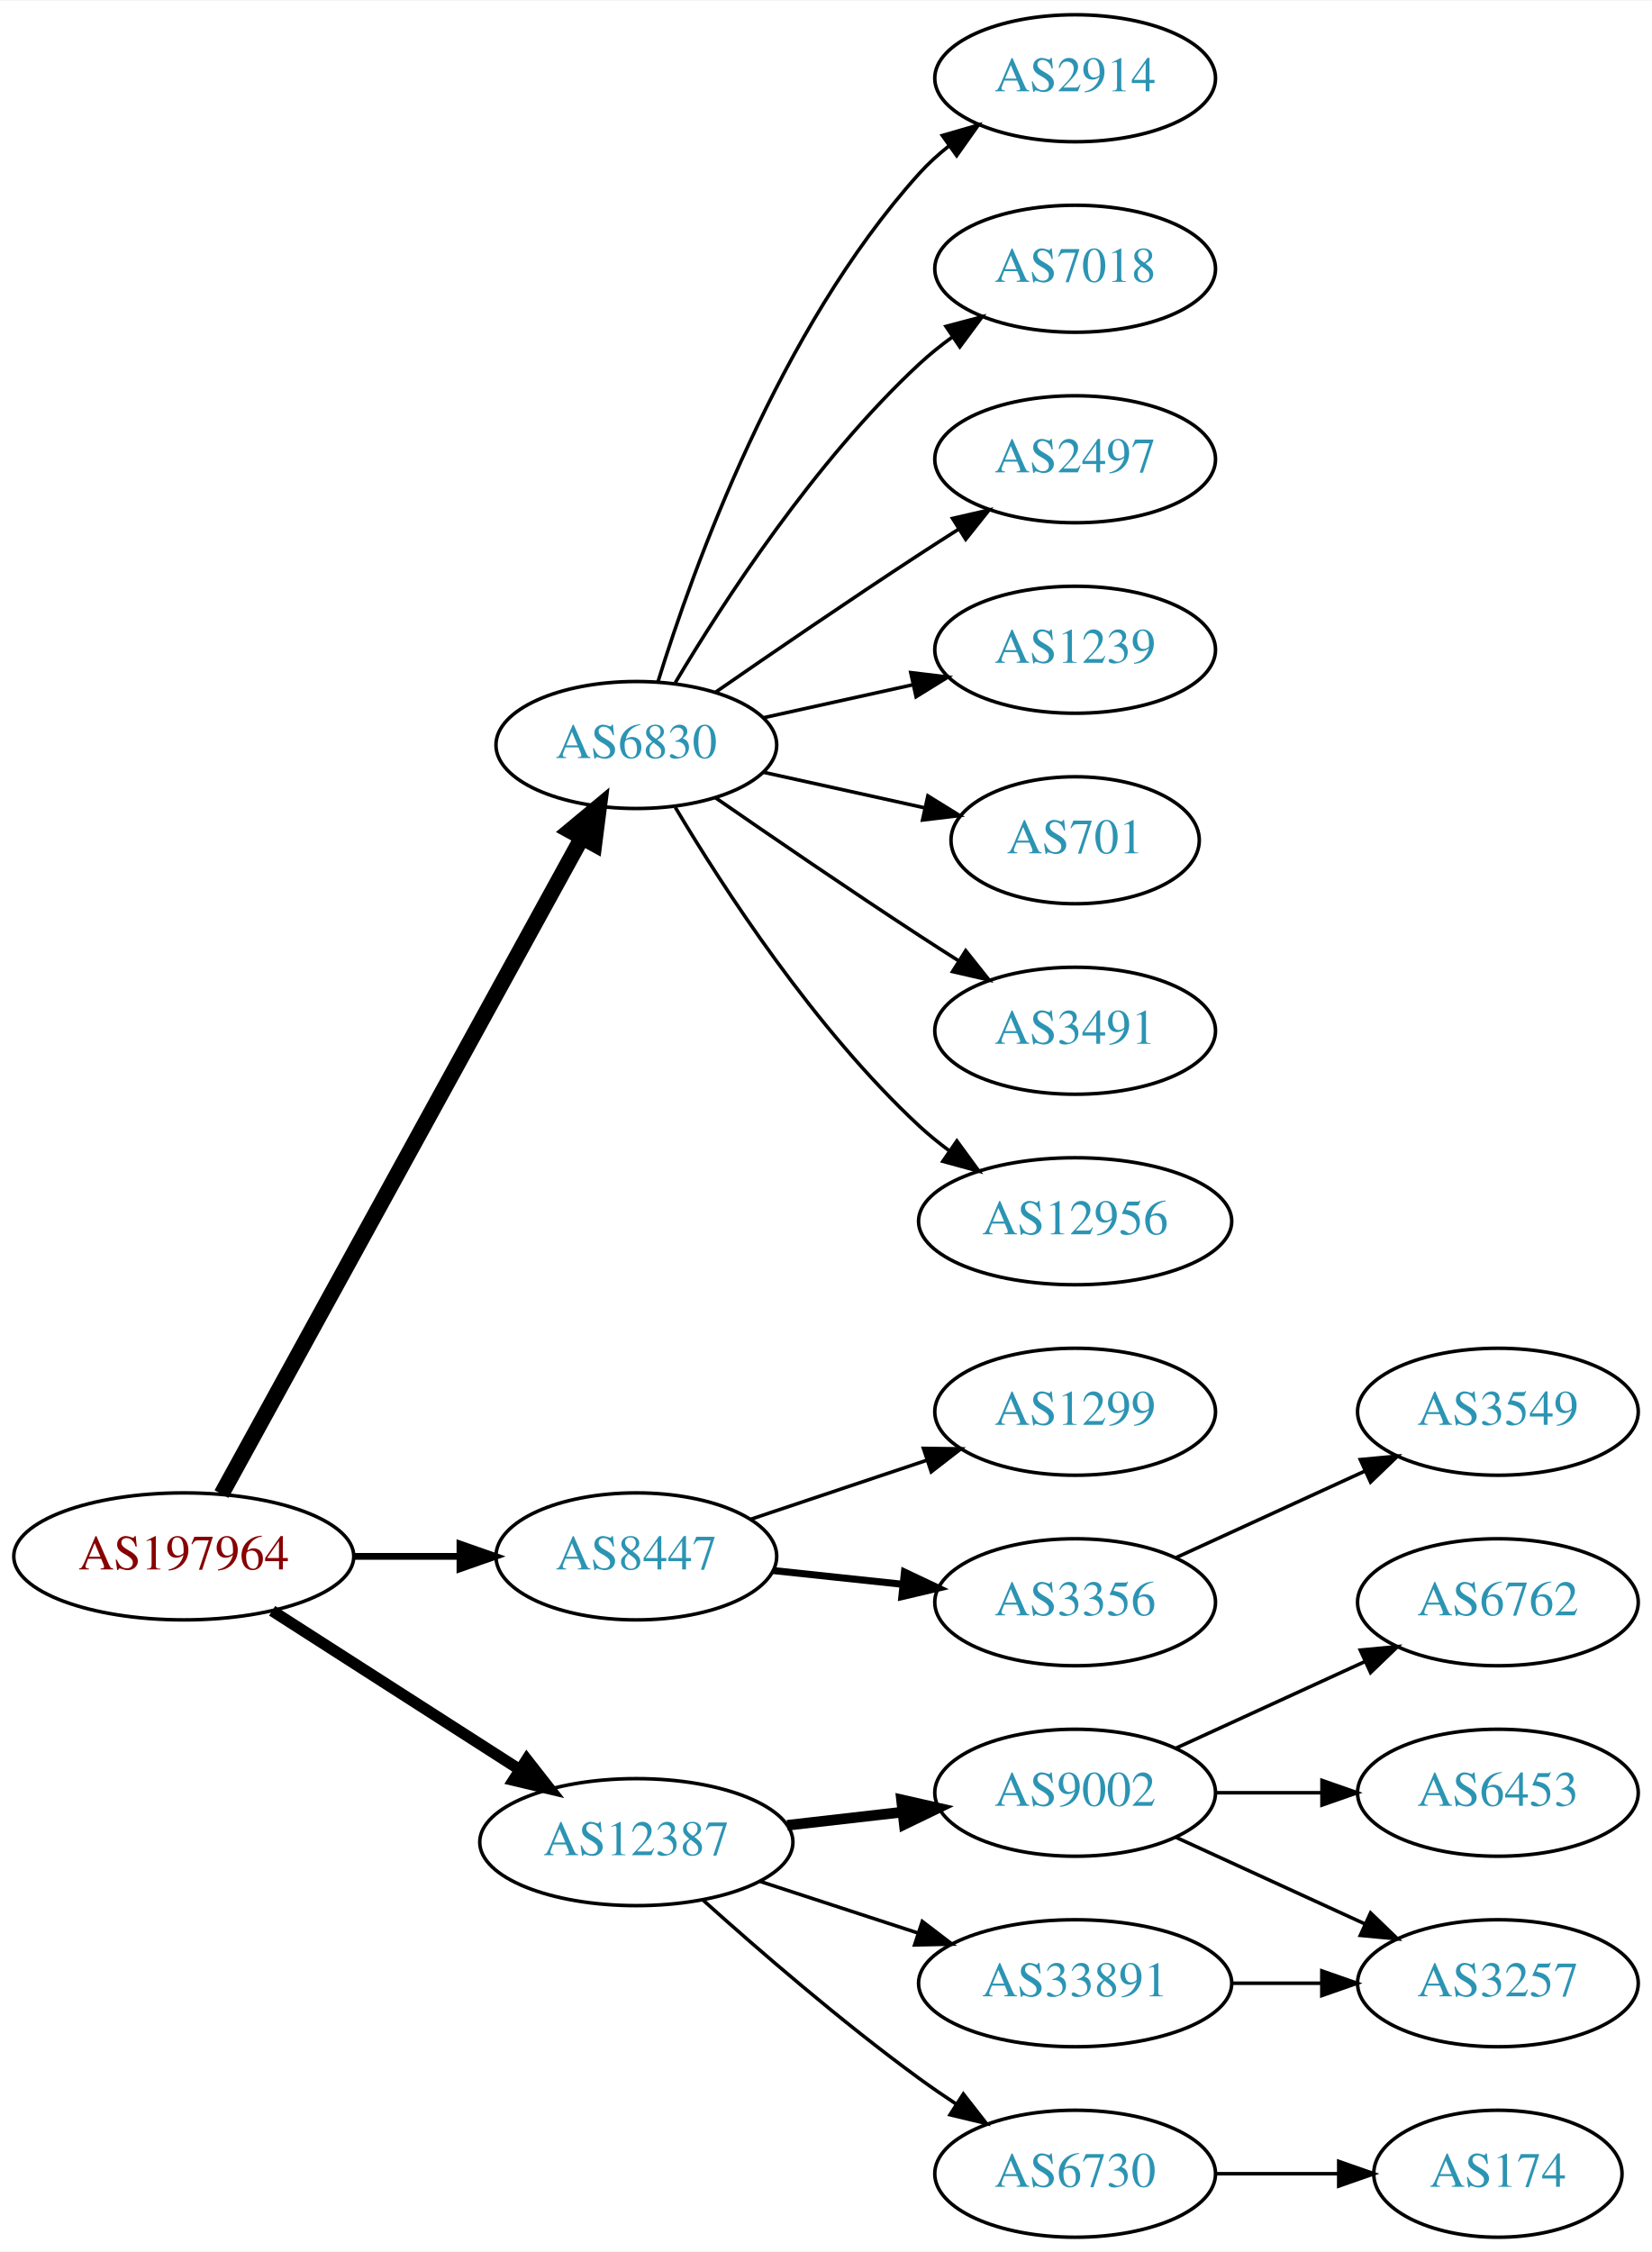
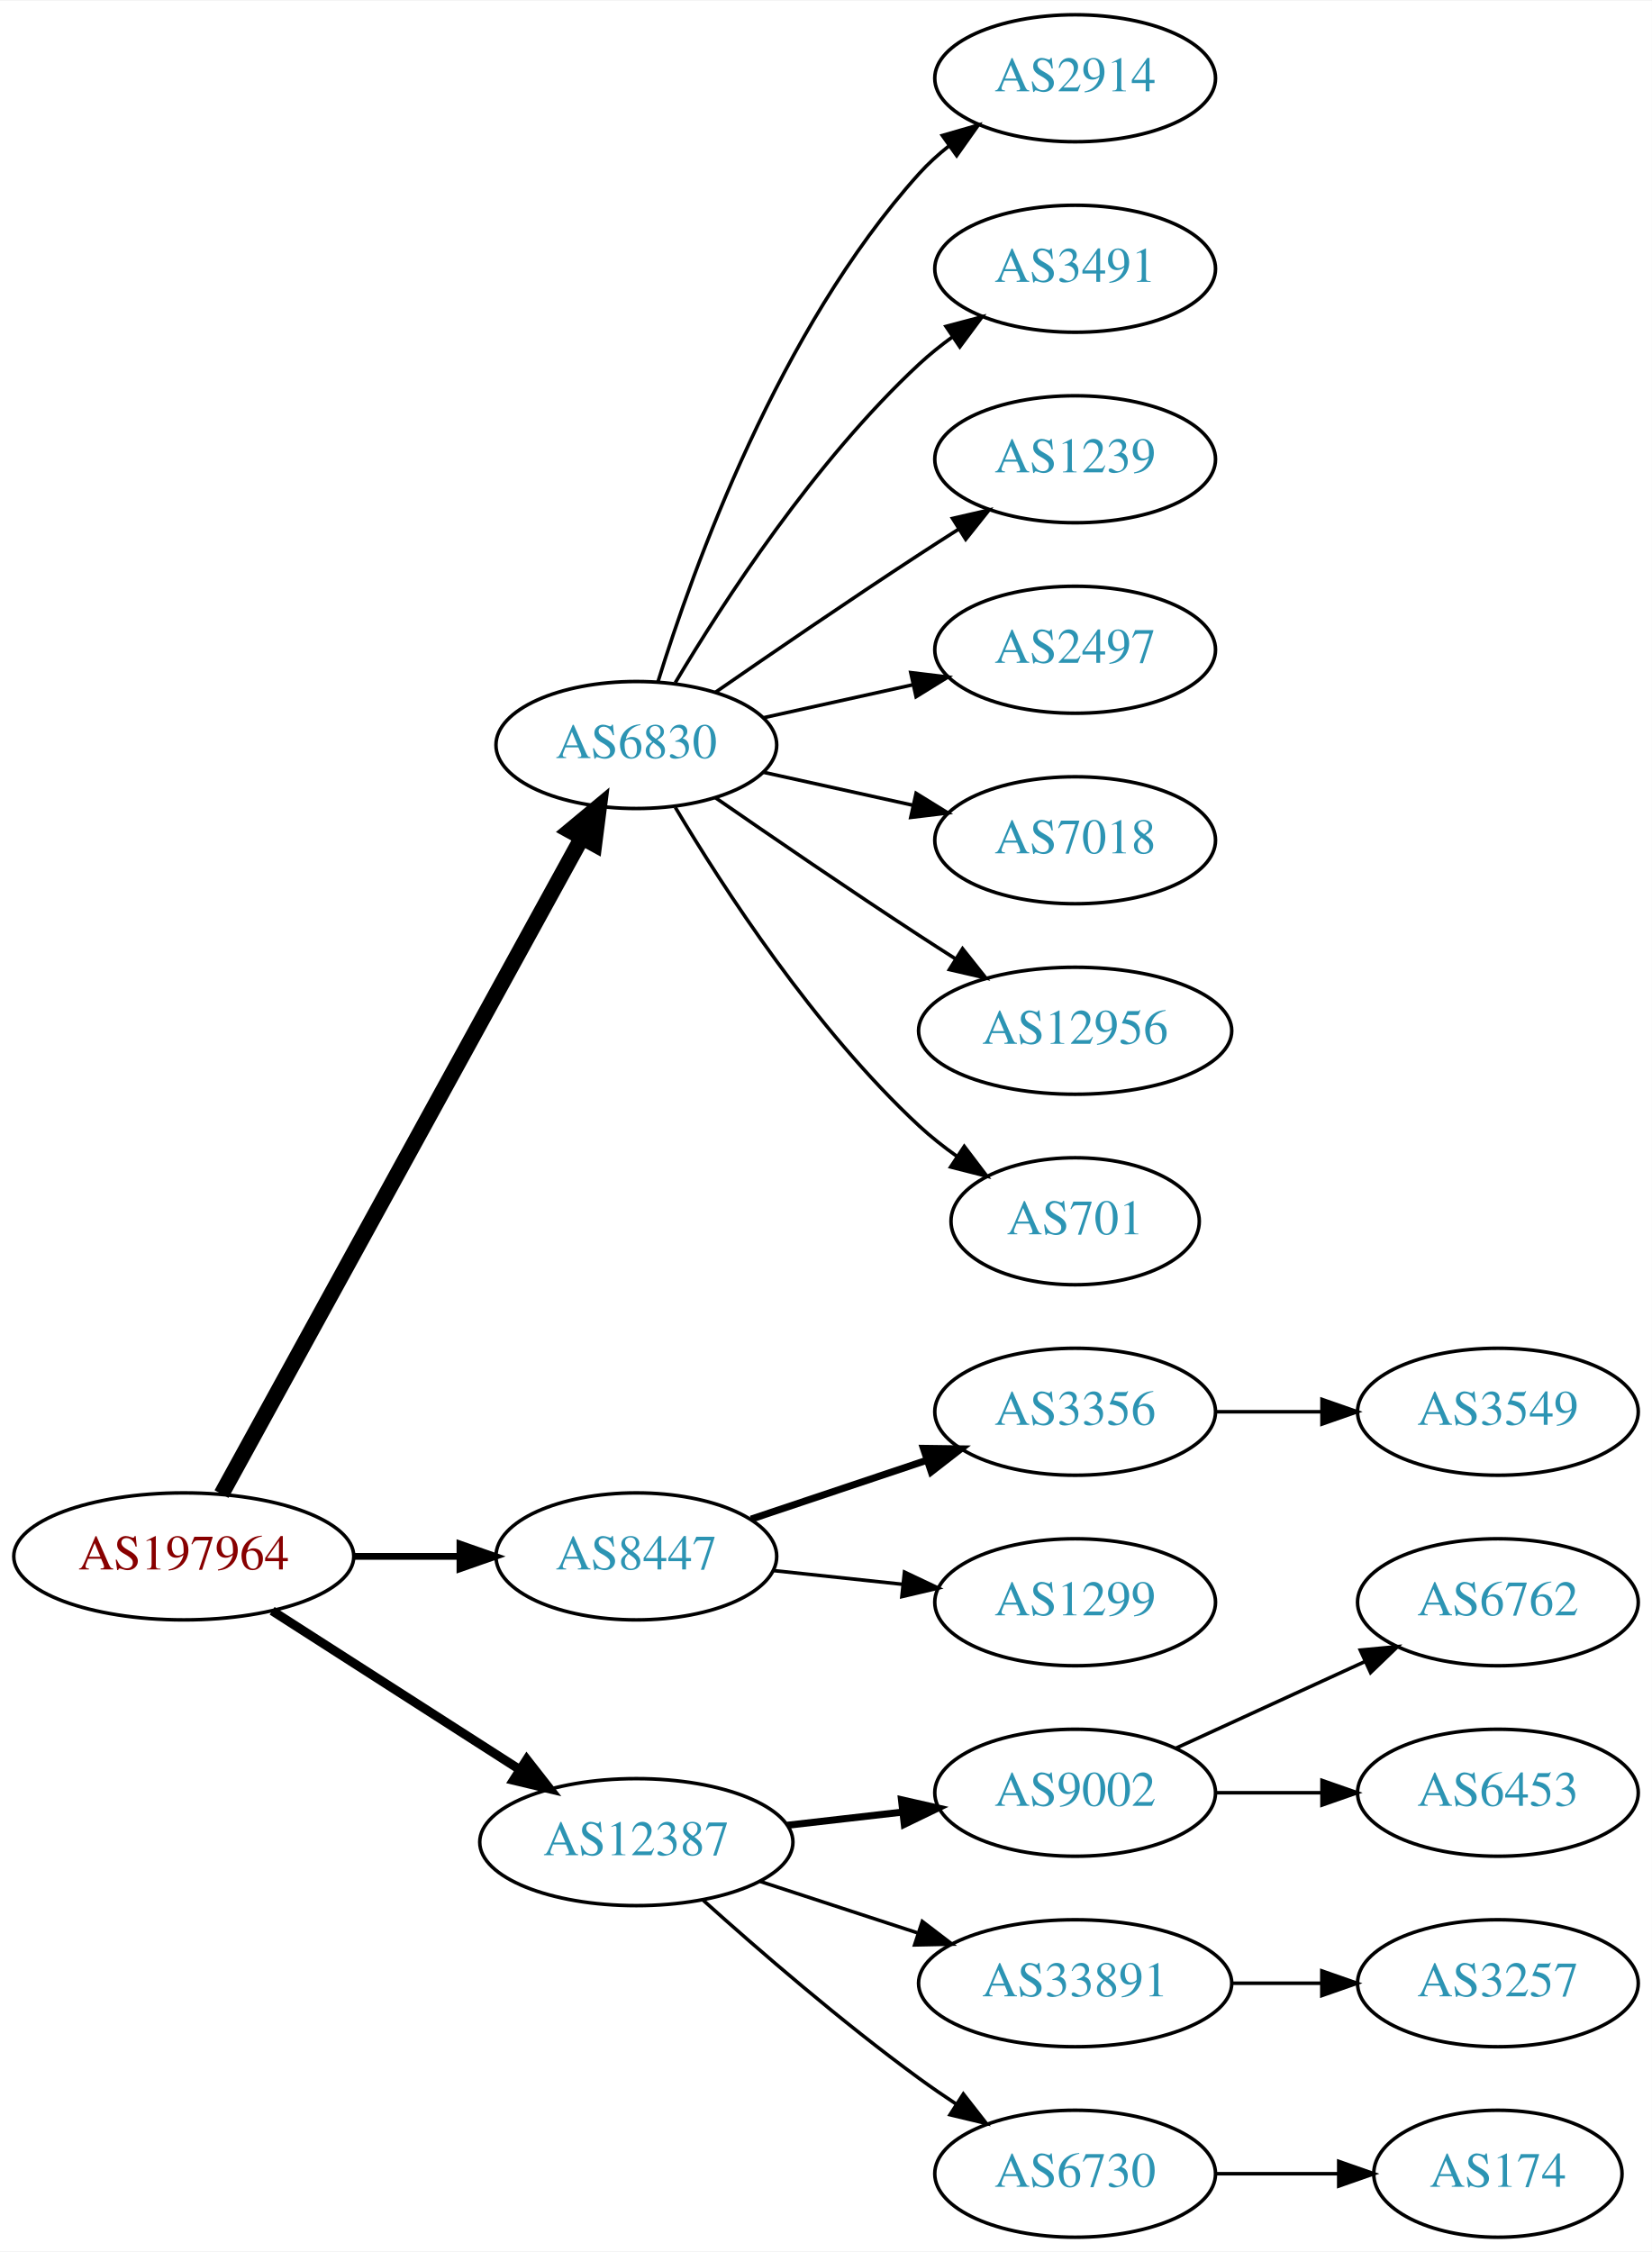
<svg xmlns="http://www.w3.org/2000/svg" xmlns:xlink="http://www.w3.org/1999/xlink" width="468pt" height="638pt" viewBox="0.00 0.00 468.27 638.00">
  <g id="graph0" class="graph" transform="scale(1 1) rotate(0) translate(4 634)">
    <polygon fill="white" stroke="none" points="-4,4 -4,-634 464.269,-634 464.269,4 -4,4" />
    <g id="node1" class="node">
      <g id="a_node1">
        <a xlink:href="/asn/197964" xlink:title="AS197964 ~ Julius Blum GmbH [AT]">
          <ellipse fill="#ffffff" stroke="black" cx="48.096" cy="-193" rx="48.192" ry="18" />
          <text text-anchor="middle" x="48.096" y="-189.3" font-family="Times,serif" font-size="14.00" fill="#880000">AS197964</text>
        </a>
      </g>
    </g>
    <g id="node2" class="node">
      <g id="a_node2">
        <a xlink:href="/asn/6830" xlink:title="AS6830 ~ LGI-UPC [AT]">
          <ellipse fill="#ffffff" stroke="black" cx="176.388" cy="-423" rx="39.794" ry="18" />
          <text text-anchor="middle" x="176.388" y="-419.3" font-family="Times,serif" font-size="14.00" fill="#2c94b3">AS6830</text>
        </a>
      </g>
    </g>
    <g id="edge1" class="edge">
      <path fill="none" stroke="black" stroke-width="4.5" d="M58.796,-210.666C80.843,-250.817 134.818,-349.115 160.862,-396.546" />
      <polygon fill="black" stroke="black" stroke-width="4.5" points="157.563,-398.718 165.827,-405.589 164.465,-394.928 157.563,-398.718" />
    </g>
    <g id="node3" class="node">
      <g id="a_node3">
        <a xlink:href="/asn/8447" xlink:title="AS8447 ~ A1 Telekom Austria AG [AT]">
          <ellipse fill="#ffffff" stroke="black" cx="176.388" cy="-193" rx="39.794" ry="18" />
          <text text-anchor="middle" x="176.388" y="-189.3" font-family="Times,serif" font-size="14.00" fill="#2c94b3">AS8447</text>
        </a>
      </g>
    </g>
    <g id="edge2" class="edge">
      <path fill="none" stroke="black" stroke-width="1.929" d="M96.481,-193C106.248,-193 116.551,-193 126.373,-193" />
      <polygon fill="black" stroke="black" stroke-width="1.929" points="126.393,-196.5 136.393,-193 126.393,-189.5 126.393,-196.5" />
    </g>
    <g id="node4" class="node">
      <g id="a_node4">
        <a xlink:href="/asn/12387" xlink:title="AS12387 ~ TON Total optical Networks AG [CH]">
          <ellipse fill="#ffffff" stroke="black" cx="176.388" cy="-112" rx="44.393" ry="18" />
          <text text-anchor="middle" x="176.388" y="-108.3" font-family="Times,serif" font-size="14.00" fill="#2c94b3">AS12387</text>
        </a>
      </g>
    </g>
    <g id="edge3" class="edge">
-       <path fill="none" stroke="black" stroke-width="3.214" d="M73.147,-177.574C93.024,-164.826 121.421,-146.613 143.246,-132.615" />
-       <polygon fill="black" stroke="black" stroke-width="3.214" points="145.325,-135.439 151.853,-127.095 141.546,-129.547 145.325,-135.439" />
+       <path fill="none" stroke="black" stroke-width="2.571" d="M73.147,-177.574C93.024,-164.826 121.421,-146.613 143.246,-132.615" />
+       <polygon fill="black" stroke="black" stroke-width="2.571" points="145.325,-135.439 151.853,-127.095 141.546,-129.547 145.325,-135.439" />
    </g>
    <g id="node5" class="node">
      <g id="a_node5">
        <a xlink:href="/asn/2914" xlink:title="AS2914 ~ NTT America, Inc. [US]">
          <ellipse fill="#ffffff" stroke="black" cx="300.78" cy="-612" rx="39.794" ry="18" />
          <text text-anchor="middle" x="300.78" y="-608.3" font-family="Times,serif" font-size="14.00" fill="#2c94b3">AS2914</text>
        </a>
      </g>
    </g>
    <g id="edge4" class="edge">
      <path fill="none" stroke="black" d="M182.525,-440.94C192.428,-472.979 216.766,-540.812 256.584,-585 259.1,-587.792 261.971,-590.401 265.01,-592.812" />
      <polygon fill="black" stroke="black" points="263.139,-595.776 273.318,-598.715 267.194,-590.07 263.139,-595.776" />
    </g>
    <g id="node6" class="node">
      <g id="a_node6">
-         <a xlink:href="/asn/7018" xlink:title="AS7018 ~ AT&amp;T Services, Inc. [US]">
+         <a xlink:href="/asn/3491" xlink:title="AS3491 ~ PCCW Global, Inc. [US]">
          <ellipse fill="#ffffff" stroke="black" cx="300.78" cy="-558" rx="39.794" ry="18" />
-           <text text-anchor="middle" x="300.78" y="-554.3" font-family="Times,serif" font-size="14.00" fill="#2c94b3">AS7018</text>
+           <text text-anchor="middle" x="300.78" y="-554.3" font-family="Times,serif" font-size="14.00" fill="#2c94b3">AS3491</text>
        </a>
      </g>
    </g>
    <g id="edge5" class="edge">
      <path fill="none" stroke="black" d="M187.433,-440.671C201.004,-463.472 226.937,-503.472 256.584,-531 259.49,-533.699 262.703,-536.28 266.027,-538.703" />
      <polygon fill="black" stroke="black" points="264.162,-541.667 274.405,-544.375 268.087,-535.87 264.162,-541.667" />
    </g>
    <g id="node7" class="node">
      <g id="a_node7">
-         <a xlink:href="/asn/2497" xlink:title="AS2497 ~ Internet Initiative Japan Inc. [JP]">
+         <a xlink:href="/asn/1239" xlink:title="AS1239 ~ Sprint [US]">
          <ellipse fill="#ffffff" stroke="black" cx="300.78" cy="-504" rx="39.794" ry="18" />
-           <text text-anchor="middle" x="300.78" y="-500.3" font-family="Times,serif" font-size="14.00" fill="#2c94b3">AS2497</text>
+           <text text-anchor="middle" x="300.78" y="-500.3" font-family="Times,serif" font-size="14.00" fill="#2c94b3">AS1239</text>
        </a>
      </g>
    </g>
    <g id="edge6" class="edge">
      <path fill="none" stroke="black" d="M198.745,-437.901C214.596,-448.877 236.799,-464.079 256.584,-477 260.166,-479.339 263.936,-481.759 267.696,-484.144" />
      <polygon fill="black" stroke="black" points="266.03,-487.231 276.357,-489.596 269.759,-481.307 266.03,-487.231" />
    </g>
    <g id="node8" class="node">
      <g id="a_node8">
-         <a xlink:href="/asn/1239" xlink:title="AS1239 ~ Sprint [US]">
+         <a xlink:href="/asn/2497" xlink:title="AS2497 ~ Internet Initiative Japan Inc. [JP]">
          <ellipse fill="#ffffff" stroke="black" cx="300.78" cy="-450" rx="39.794" ry="18" />
-           <text text-anchor="middle" x="300.78" y="-446.3" font-family="Times,serif" font-size="14.00" fill="#2c94b3">AS1239</text>
+           <text text-anchor="middle" x="300.78" y="-446.3" font-family="Times,serif" font-size="14.00" fill="#2c94b3">AS2497</text>
        </a>
      </g>
    </g>
    <g id="edge7" class="edge">
      <path fill="none" stroke="black" d="M212.46,-430.737C225.647,-433.646 240.827,-436.995 254.793,-440.076" />
      <polygon fill="black" stroke="black" points="254.183,-443.525 264.702,-442.262 255.691,-436.69 254.183,-443.525" />
    </g>
    <g id="node9" class="node">
      <g id="a_node9">
-         <a xlink:href="/asn/701" xlink:title="AS701 ~ UUNET [US]">
-           <ellipse fill="#ffffff" stroke="black" cx="300.78" cy="-396" rx="35.194" ry="18" />
-           <text text-anchor="middle" x="300.78" y="-392.3" font-family="Times,serif" font-size="14.00" fill="#2c94b3">AS701</text>
+         <a xlink:href="/asn/7018" xlink:title="AS7018 ~ AT&amp;T Services, Inc. [US]">
+           <ellipse fill="#ffffff" stroke="black" cx="300.78" cy="-396" rx="39.794" ry="18" />
+           <text text-anchor="middle" x="300.78" y="-392.3" font-family="Times,serif" font-size="14.00" fill="#2c94b3">AS7018</text>
        </a>
      </g>
    </g>
    <g id="edge8" class="edge">
-       <path fill="none" stroke="black" d="M212.46,-415.263C226.694,-412.123 243.248,-408.471 258.093,-405.196" />
-       <polygon fill="black" stroke="black" points="259.036,-408.572 268.047,-403 257.528,-401.737 259.036,-408.572" />
+       <path fill="none" stroke="black" d="M212.46,-415.263C225.647,-412.354 240.827,-409.005 254.793,-405.924" />
+       <polygon fill="black" stroke="black" points="255.691,-409.31 264.702,-403.738 254.183,-402.475 255.691,-409.31" />
    </g>
    <g id="node10" class="node">
      <g id="a_node10">
-         <a xlink:href="/asn/3491" xlink:title="AS3491 ~ PCCW Global, Inc. [US]">
-           <ellipse fill="#ffffff" stroke="black" cx="300.78" cy="-342" rx="39.794" ry="18" />
-           <text text-anchor="middle" x="300.78" y="-338.3" font-family="Times,serif" font-size="14.00" fill="#2c94b3">AS3491</text>
+         <a xlink:href="/asn/12956" xlink:title="AS12956 ~ TELXIUS [ES]">
+           <ellipse fill="#ffffff" stroke="black" cx="300.78" cy="-342" rx="44.393" ry="18" />
+           <text text-anchor="middle" x="300.78" y="-338.3" font-family="Times,serif" font-size="14.00" fill="#2c94b3">AS12956</text>
        </a>
      </g>
    </g>
    <g id="edge9" class="edge">
-       <path fill="none" stroke="black" d="M198.745,-408.099C214.596,-397.123 236.799,-381.921 256.584,-369 260.166,-366.661 263.936,-364.241 267.696,-361.856" />
-       <polygon fill="black" stroke="black" points="269.759,-364.693 276.357,-356.404 266.03,-358.769 269.759,-364.693" />
+       <path fill="none" stroke="black" d="M198.745,-408.099C214.596,-397.123 236.799,-381.921 256.584,-369 259.904,-366.831 263.387,-364.594 266.873,-362.379" />
+       <polygon fill="black" stroke="black" points="268.862,-365.262 275.455,-356.968 265.129,-359.34 268.862,-365.262" />
    </g>
    <g id="node11" class="node">
      <g id="a_node11">
-         <a xlink:href="/asn/12956" xlink:title="AS12956 ~ TELXIUS [ES]">
-           <ellipse fill="#ffffff" stroke="black" cx="300.78" cy="-288" rx="44.393" ry="18" />
-           <text text-anchor="middle" x="300.78" y="-284.3" font-family="Times,serif" font-size="14.00" fill="#2c94b3">AS12956</text>
+         <a xlink:href="/asn/701" xlink:title="AS701 ~ UUNET [US]">
+           <ellipse fill="#ffffff" stroke="black" cx="300.78" cy="-288" rx="35.194" ry="18" />
+           <text text-anchor="middle" x="300.78" y="-284.3" font-family="Times,serif" font-size="14.00" fill="#2c94b3">AS701</text>
        </a>
      </g>
    </g>
    <g id="edge10" class="edge">
-       <path fill="none" stroke="black" d="M187.433,-405.329C201.004,-382.528 226.937,-342.528 256.584,-315 259.19,-312.58 262.044,-310.254 265.003,-308.052" />
-       <polygon fill="black" stroke="black" points="267.25,-310.754 273.502,-302.2 263.28,-304.988 267.25,-310.754" />
+       <path fill="none" stroke="black" d="M187.433,-405.329C201.004,-382.528 226.937,-342.528 256.584,-315 259.881,-311.939 263.573,-309.028 267.374,-306.328" />
+       <polygon fill="black" stroke="black" points="269.349,-309.219 275.756,-300.78 265.485,-303.381 269.349,-309.219" />
    </g>
    <g id="node12" class="node">
      <g id="a_node12">
-         <a xlink:href="/asn/1299" xlink:title="AS1299 ~ Telia Carrier [EU]">
+         <a xlink:href="/asn/3356" xlink:title="AS3356 ~ Level 3 Parent, LLC [US]">
          <ellipse fill="#ffffff" stroke="black" cx="300.78" cy="-234" rx="39.794" ry="18" />
-           <text text-anchor="middle" x="300.78" y="-230.3" font-family="Times,serif" font-size="14.00" fill="#2c94b3">AS1299</text>
+           <text text-anchor="middle" x="300.78" y="-230.3" font-family="Times,serif" font-size="14.00" fill="#2c94b3">AS3356</text>
        </a>
      </g>
    </g>
    <g id="edge11" class="edge">
-       <path fill="none" stroke="black" d="M208.907,-203.559C224.039,-208.628 242.367,-214.767 258.587,-220.201" />
-       <polygon fill="black" stroke="black" points="257.774,-223.62 268.367,-223.477 259.997,-216.982 257.774,-223.62" />
+       <path fill="none" stroke="black" stroke-width="2" d="M208.907,-203.559C224.039,-208.628 242.367,-214.767 258.587,-220.201" />
+       <polygon fill="black" stroke="black" stroke-width="2" points="257.774,-223.62 268.367,-223.477 259.997,-216.982 257.774,-223.62" />
    </g>
    <g id="node13" class="node">
      <g id="a_node13">
-         <a xlink:href="/asn/3356" xlink:title="AS3356 ~ Level 3 Parent, LLC [US]">
+         <a xlink:href="/asn/1299" xlink:title="AS1299 ~ Telia Carrier [EU]">
          <ellipse fill="#ffffff" stroke="black" cx="300.78" cy="-180" rx="39.794" ry="18" />
-           <text text-anchor="middle" x="300.78" y="-176.3" font-family="Times,serif" font-size="14.00" fill="#2c94b3">AS3356</text>
+           <text text-anchor="middle" x="300.78" y="-176.3" font-family="Times,serif" font-size="14.00" fill="#2c94b3">AS1299</text>
        </a>
      </g>
    </g>
    <g id="edge12" class="edge">
-       <path fill="none" stroke="black" stroke-width="2" d="M215.108,-188.993C226.741,-187.758 239.708,-186.381 251.929,-185.083" />
-       <polygon fill="black" stroke="black" stroke-width="2" points="252.399,-188.552 261.973,-184.016 251.659,-181.592 252.399,-188.552" />
+       <path fill="none" stroke="black" d="M215.108,-188.993C226.741,-187.758 239.708,-186.381 251.929,-185.083" />
+       <polygon fill="black" stroke="black" points="252.399,-188.552 261.973,-184.016 251.659,-181.592 252.399,-188.552" />
    </g>
    <g id="node15" class="node">
      <g id="a_node15">
        <a xlink:href="/asn/9002" xlink:title="AS9002 ~ RETN Limited [EU]">
          <ellipse fill="#ffffff" stroke="black" cx="300.78" cy="-126" rx="39.794" ry="18" />
          <text text-anchor="middle" x="300.78" y="-122.3" font-family="Times,serif" font-size="14.00" fill="#2c94b3">AS9002</text>
        </a>
      </g>
    </g>
    <g id="edge14" class="edge">
-       <path fill="none" stroke="black" stroke-width="3" d="M219.166,-116.779C229.661,-117.979 241.007,-119.277 251.78,-120.51" />
-       <polygon fill="black" stroke="black" stroke-width="3" points="251.554,-124.006 261.887,-121.666 252.35,-117.052 251.554,-124.006" />
+       <path fill="none" stroke="black" stroke-width="2" d="M219.166,-116.779C229.661,-117.979 241.007,-119.277 251.78,-120.51" />
+       <polygon fill="black" stroke="black" stroke-width="2" points="251.554,-124.006 261.887,-121.666 252.35,-117.052 251.554,-124.006" />
    </g>
    <g id="node16" class="node">
      <g id="a_node16">
+         <a xlink:href="/asn/33891" xlink:title="AS33891 ~ CORE-BACKBONE GMBH GLOBAL NETWORK [DE]">
+           <ellipse fill="#ffffff" stroke="black" cx="300.78" cy="-72" rx="44.393" ry="18" />
+           <text text-anchor="middle" x="300.78" y="-68.3" font-family="Times,serif" font-size="14.00" fill="#2c94b3">AS33891</text>
+         </a>
+       </g>
+     </g>
+     <g id="edge15" class="edge">
+       <path fill="none" stroke="black" d="M211.481,-100.858C225.273,-96.35 241.368,-91.09 256.011,-86.305" />
+       <polygon fill="black" stroke="black" points="257.452,-89.516 265.869,-83.082 255.277,-82.862 257.452,-89.516" />
+     </g>
+     <g id="node17" class="node">
+       <g id="a_node17">
        <a xlink:href="/asn/6730" xlink:title="AS6730 ~ Sunrise Communications AG [CH]">
          <ellipse fill="#ffffff" stroke="black" cx="300.78" cy="-18" rx="39.794" ry="18" />
          <text text-anchor="middle" x="300.78" y="-14.3" font-family="Times,serif" font-size="14.00" fill="#2c94b3">AS6730</text>
        </a>
      </g>
    </g>
-     <g id="edge15" class="edge">
+     <g id="edge16" class="edge">
      <path fill="none" stroke="black" d="M195.341,-95.522C211.01,-81.46 234.616,-61.03 256.584,-45 259.959,-42.537 263.56,-40.063 267.188,-37.667" />
      <polygon fill="black" stroke="black" points="269.089,-40.606 275.611,-32.256 265.305,-34.716 269.089,-40.606" />
-     </g>
-     <g id="node17" class="node">
-       <g id="a_node17">
-         <a xlink:href="/asn/33891" xlink:title="AS33891 ~ CORE-BACKBONE GMBH GLOBAL NETWORK [DE]">
-           <ellipse fill="#ffffff" stroke="black" cx="300.78" cy="-72" rx="44.393" ry="18" />
-           <text text-anchor="middle" x="300.78" y="-68.3" font-family="Times,serif" font-size="14.00" fill="#2c94b3">AS33891</text>
-         </a>
-       </g>
-     </g>
-     <g id="edge16" class="edge">
-       <path fill="none" stroke="black" d="M211.481,-100.858C225.273,-96.35 241.368,-91.09 256.011,-86.305" />
-       <polygon fill="black" stroke="black" points="257.452,-89.516 265.869,-83.082 255.277,-82.862 257.452,-89.516" />
    </g>
    <g id="node14" class="node">
      <g id="a_node14">
        <a xlink:href="/asn/3549" xlink:title="AS3549 ~ Level 3 Parent, LLC [US]">
          <ellipse fill="#ffffff" stroke="black" cx="420.622" cy="-234" rx="39.794" ry="18" />
          <text text-anchor="middle" x="420.622" y="-230.3" font-family="Times,serif" font-size="14.00" fill="#2c94b3">AS3549</text>
        </a>
      </g>
    </g>
    <g id="edge13" class="edge">
-       <path fill="none" stroke="black" d="M329.409,-192.661C345.366,-199.973 365.636,-209.261 382.919,-217.181" />
-       <polygon fill="black" stroke="black" points="381.617,-220.435 392.167,-221.419 384.534,-214.071 381.617,-220.435" />
+       <path fill="none" stroke="black" d="M340.692,-234C350.246,-234 360.595,-234 370.558,-234" />
+       <polygon fill="black" stroke="black" points="370.751,-237.5 380.75,-234 370.75,-230.5 370.751,-237.5" />
    </g>
    <g id="node18" class="node">
      <g id="a_node18">
        <a xlink:href="/asn/6762" xlink:title="AS6762 ~ TELECOM ITALIA SPARKLE S.p.A. [IT]">
          <ellipse fill="#ffffff" stroke="black" cx="420.622" cy="-180" rx="39.794" ry="18" />
          <text text-anchor="middle" x="420.622" y="-176.3" font-family="Times,serif" font-size="14.00" fill="#2c94b3">AS6762</text>
        </a>
      </g>
    </g>
    <g id="edge17" class="edge">
      <path fill="none" stroke="black" d="M329.409,-138.661C345.366,-145.973 365.636,-155.261 382.919,-163.181" />
      <polygon fill="black" stroke="black" points="381.617,-166.435 392.167,-167.419 384.534,-160.071 381.617,-166.435" />
    </g>
    <g id="node19" class="node">
      <g id="a_node19">
+         <a xlink:href="/asn/6453" xlink:title="AS6453 ~ TATA COMMUNICATIONS (AMERICA) INC [US]">
+           <ellipse fill="#ffffff" stroke="black" cx="420.622" cy="-126" rx="39.794" ry="18" />
+           <text text-anchor="middle" x="420.622" y="-122.3" font-family="Times,serif" font-size="14.00" fill="#2c94b3">AS6453</text>
+         </a>
+       </g>
+     </g>
+     <g id="edge18" class="edge">
+       <path fill="none" stroke="black" d="M340.692,-126C350.246,-126 360.595,-126 370.558,-126" />
+       <polygon fill="black" stroke="black" points="370.751,-129.5 380.75,-126 370.75,-122.5 370.751,-129.5" />
+     </g>
+     <g id="node20" class="node">
+       <g id="a_node20">
        <a xlink:href="/asn/3257" xlink:title="AS3257 ~ GTT [DE]">
          <ellipse fill="#ffffff" stroke="black" cx="420.622" cy="-72" rx="39.794" ry="18" />
          <text text-anchor="middle" x="420.622" y="-68.3" font-family="Times,serif" font-size="14.00" fill="#2c94b3">AS3257</text>
        </a>
      </g>
    </g>
-     <g id="edge18" class="edge">
-       <path fill="none" stroke="black" d="M329.409,-113.339C345.366,-106.027 365.636,-96.739 382.919,-88.819" />
-       <polygon fill="black" stroke="black" points="384.534,-91.929 392.167,-84.581 381.617,-85.565 384.534,-91.929" />
-     </g>
-     <g id="node20" class="node">
-       <g id="a_node20">
-         <a xlink:href="/asn/6453" xlink:title="AS6453 ~ TATA COMMUNICATIONS (AMERICA) INC [US]">
-           <ellipse fill="#ffffff" stroke="black" cx="420.622" cy="-126" rx="39.794" ry="18" />
-           <text text-anchor="middle" x="420.622" y="-122.3" font-family="Times,serif" font-size="14.00" fill="#2c94b3">AS6453</text>
-         </a>
-       </g>
-     </g>
    <g id="edge19" class="edge">
-       <path fill="none" stroke="black" d="M340.692,-126C350.246,-126 360.595,-126 370.558,-126" />
-       <polygon fill="black" stroke="black" points="370.751,-129.5 380.75,-126 370.75,-122.5 370.751,-129.5" />
+       <path fill="none" stroke="black" d="M344.991,-72C353.303,-72 362.066,-72 370.548,-72" />
+       <polygon fill="black" stroke="black" points="370.707,-75.5 380.707,-72 370.707,-68.5 370.707,-75.5" />
    </g>
    <g id="node21" class="node">
      <g id="a_node21">
        <a xlink:href="/asn/174" xlink:title="AS174 ~ Cogent Communications [US]">
          <ellipse fill="#ffffff" stroke="black" cx="420.622" cy="-18" rx="35.194" ry="18" />
          <text text-anchor="middle" x="420.622" y="-14.3" font-family="Times,serif" font-size="14.00" fill="#2c94b3">AS174</text>
        </a>
      </g>
    </g>
    <g id="edge20" class="edge">
      <path fill="none" stroke="black" d="M340.692,-18C351.779,-18 363.939,-18 375.321,-18" />
      <polygon fill="black" stroke="black" points="375.503,-21.5 385.503,-18 375.503,-14.5 375.503,-21.5" />
    </g>
-     <g id="edge21" class="edge">
-       <path fill="none" stroke="black" d="M344.991,-72C353.303,-72 362.066,-72 370.548,-72" />
-       <polygon fill="black" stroke="black" points="370.707,-75.5 380.707,-72 370.707,-68.5 370.707,-75.5" />
-     </g>
  </g>
</svg>
